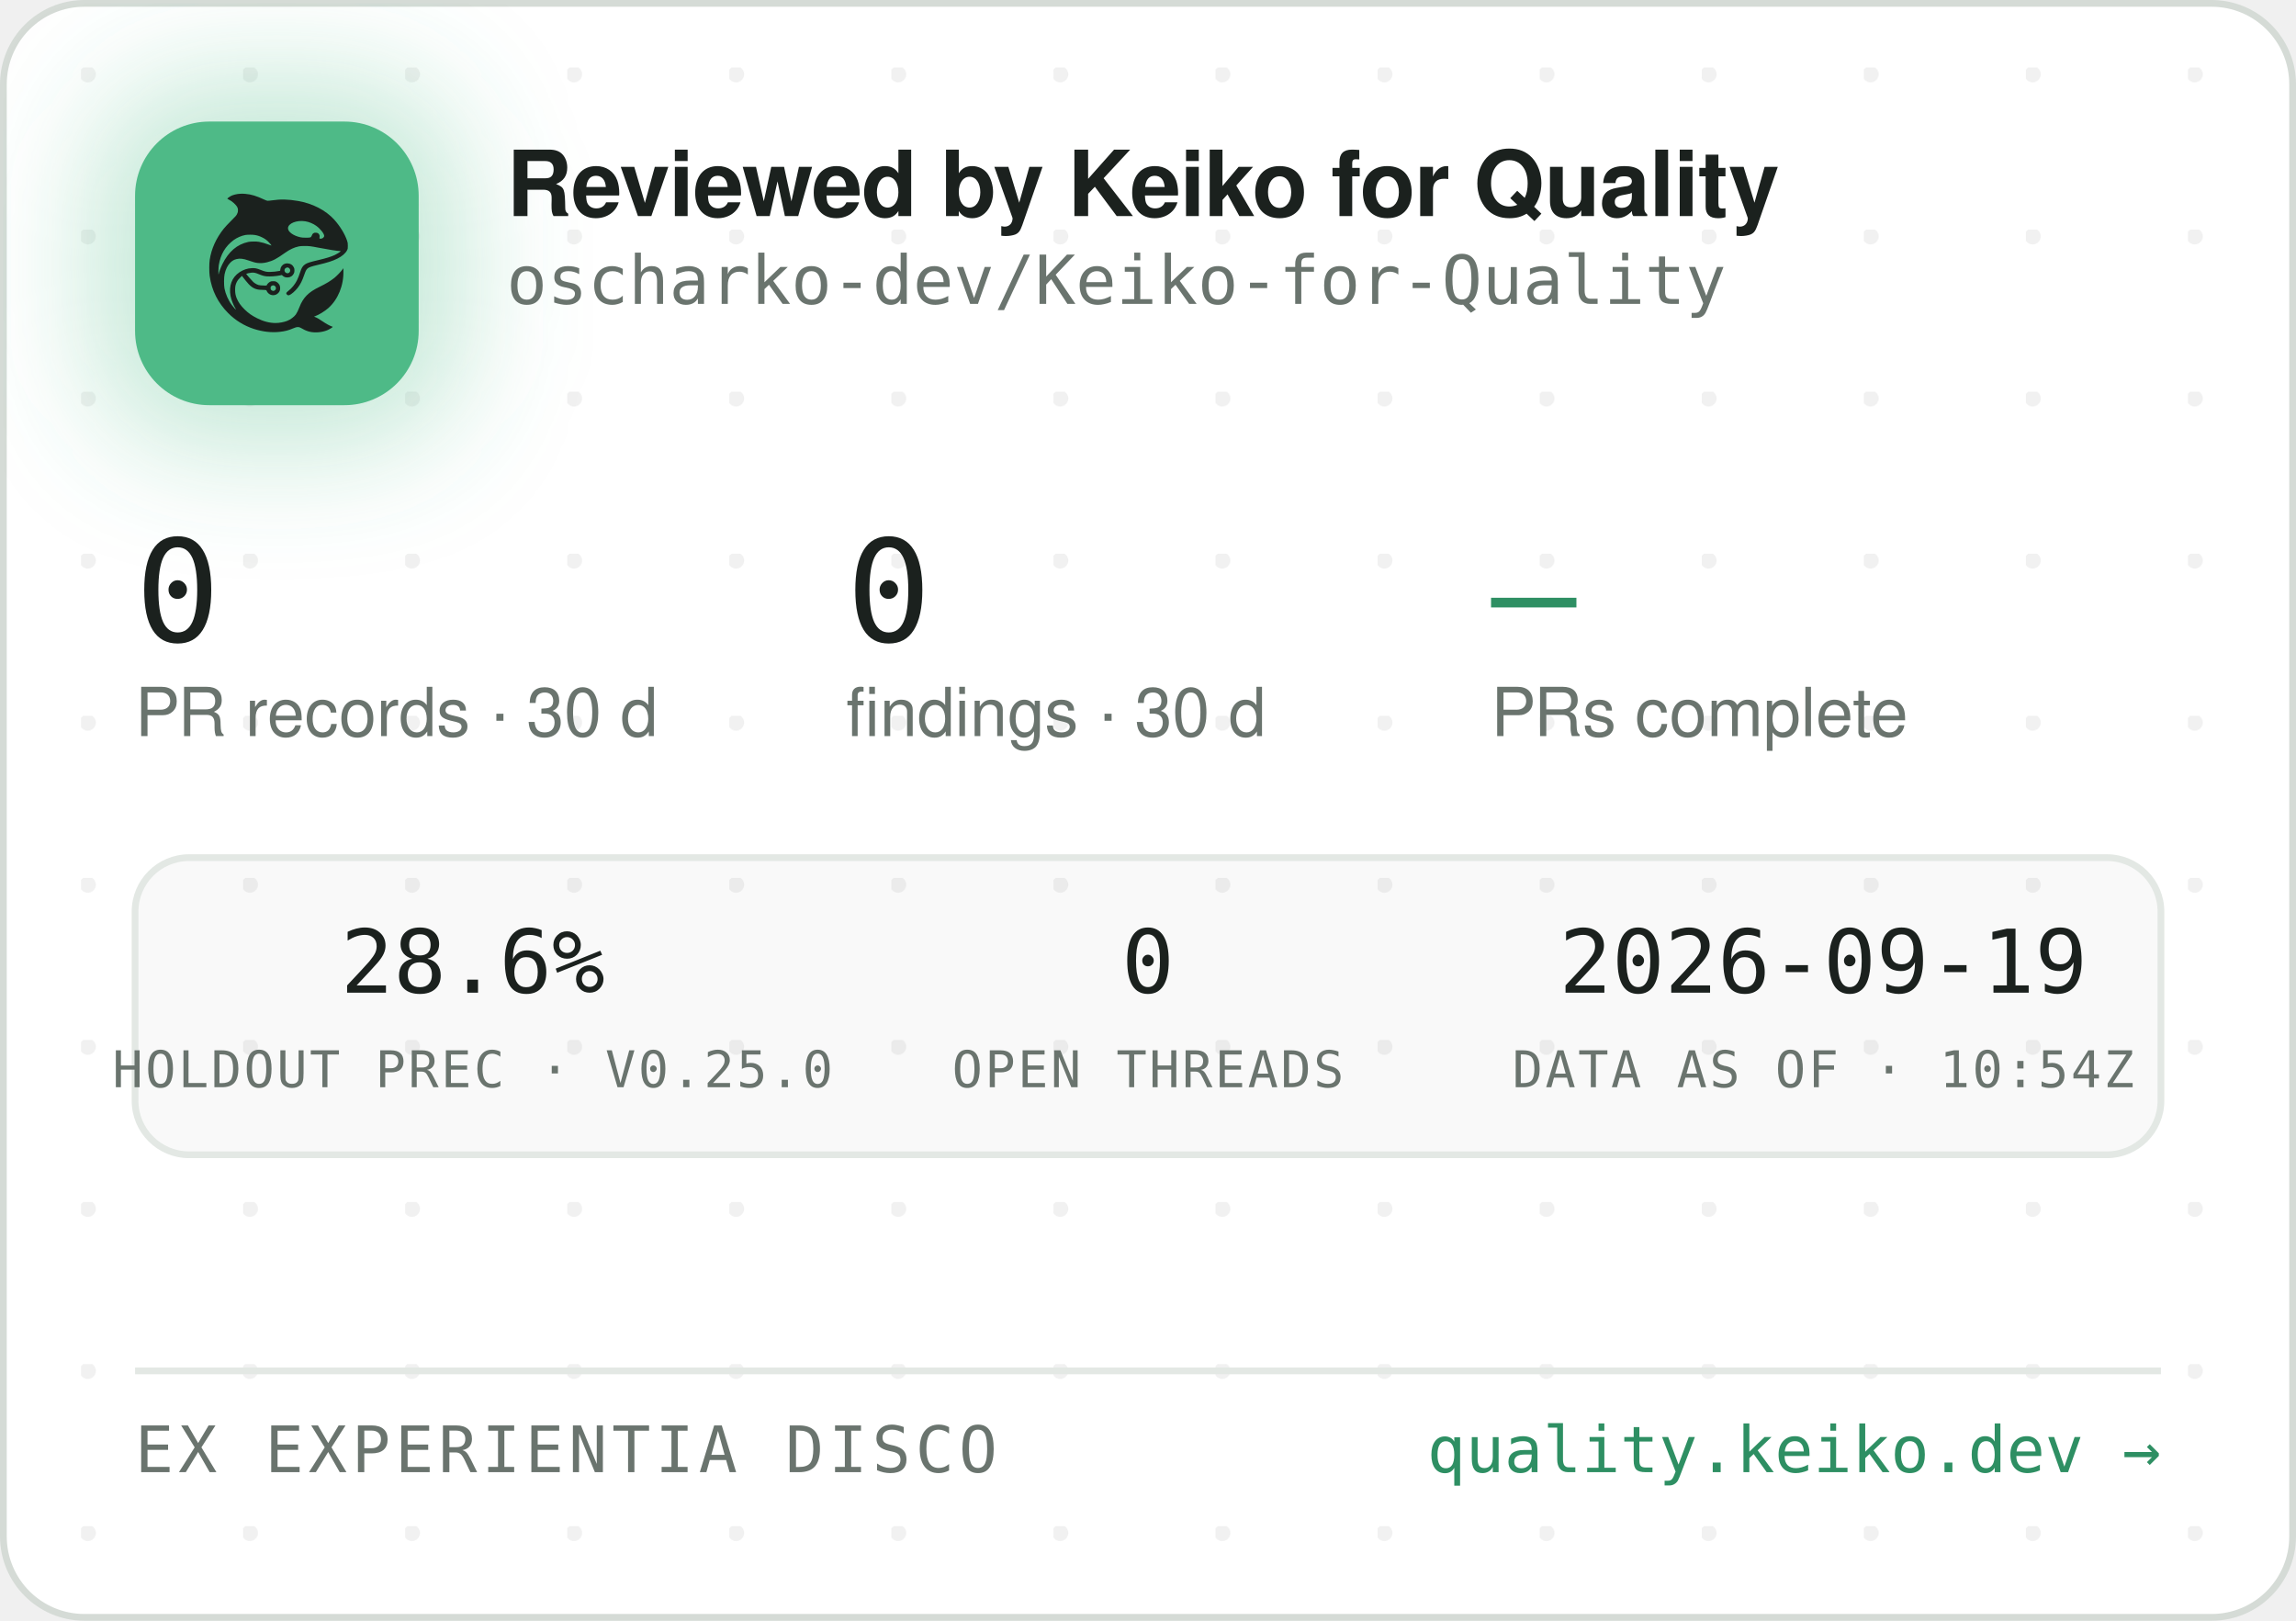
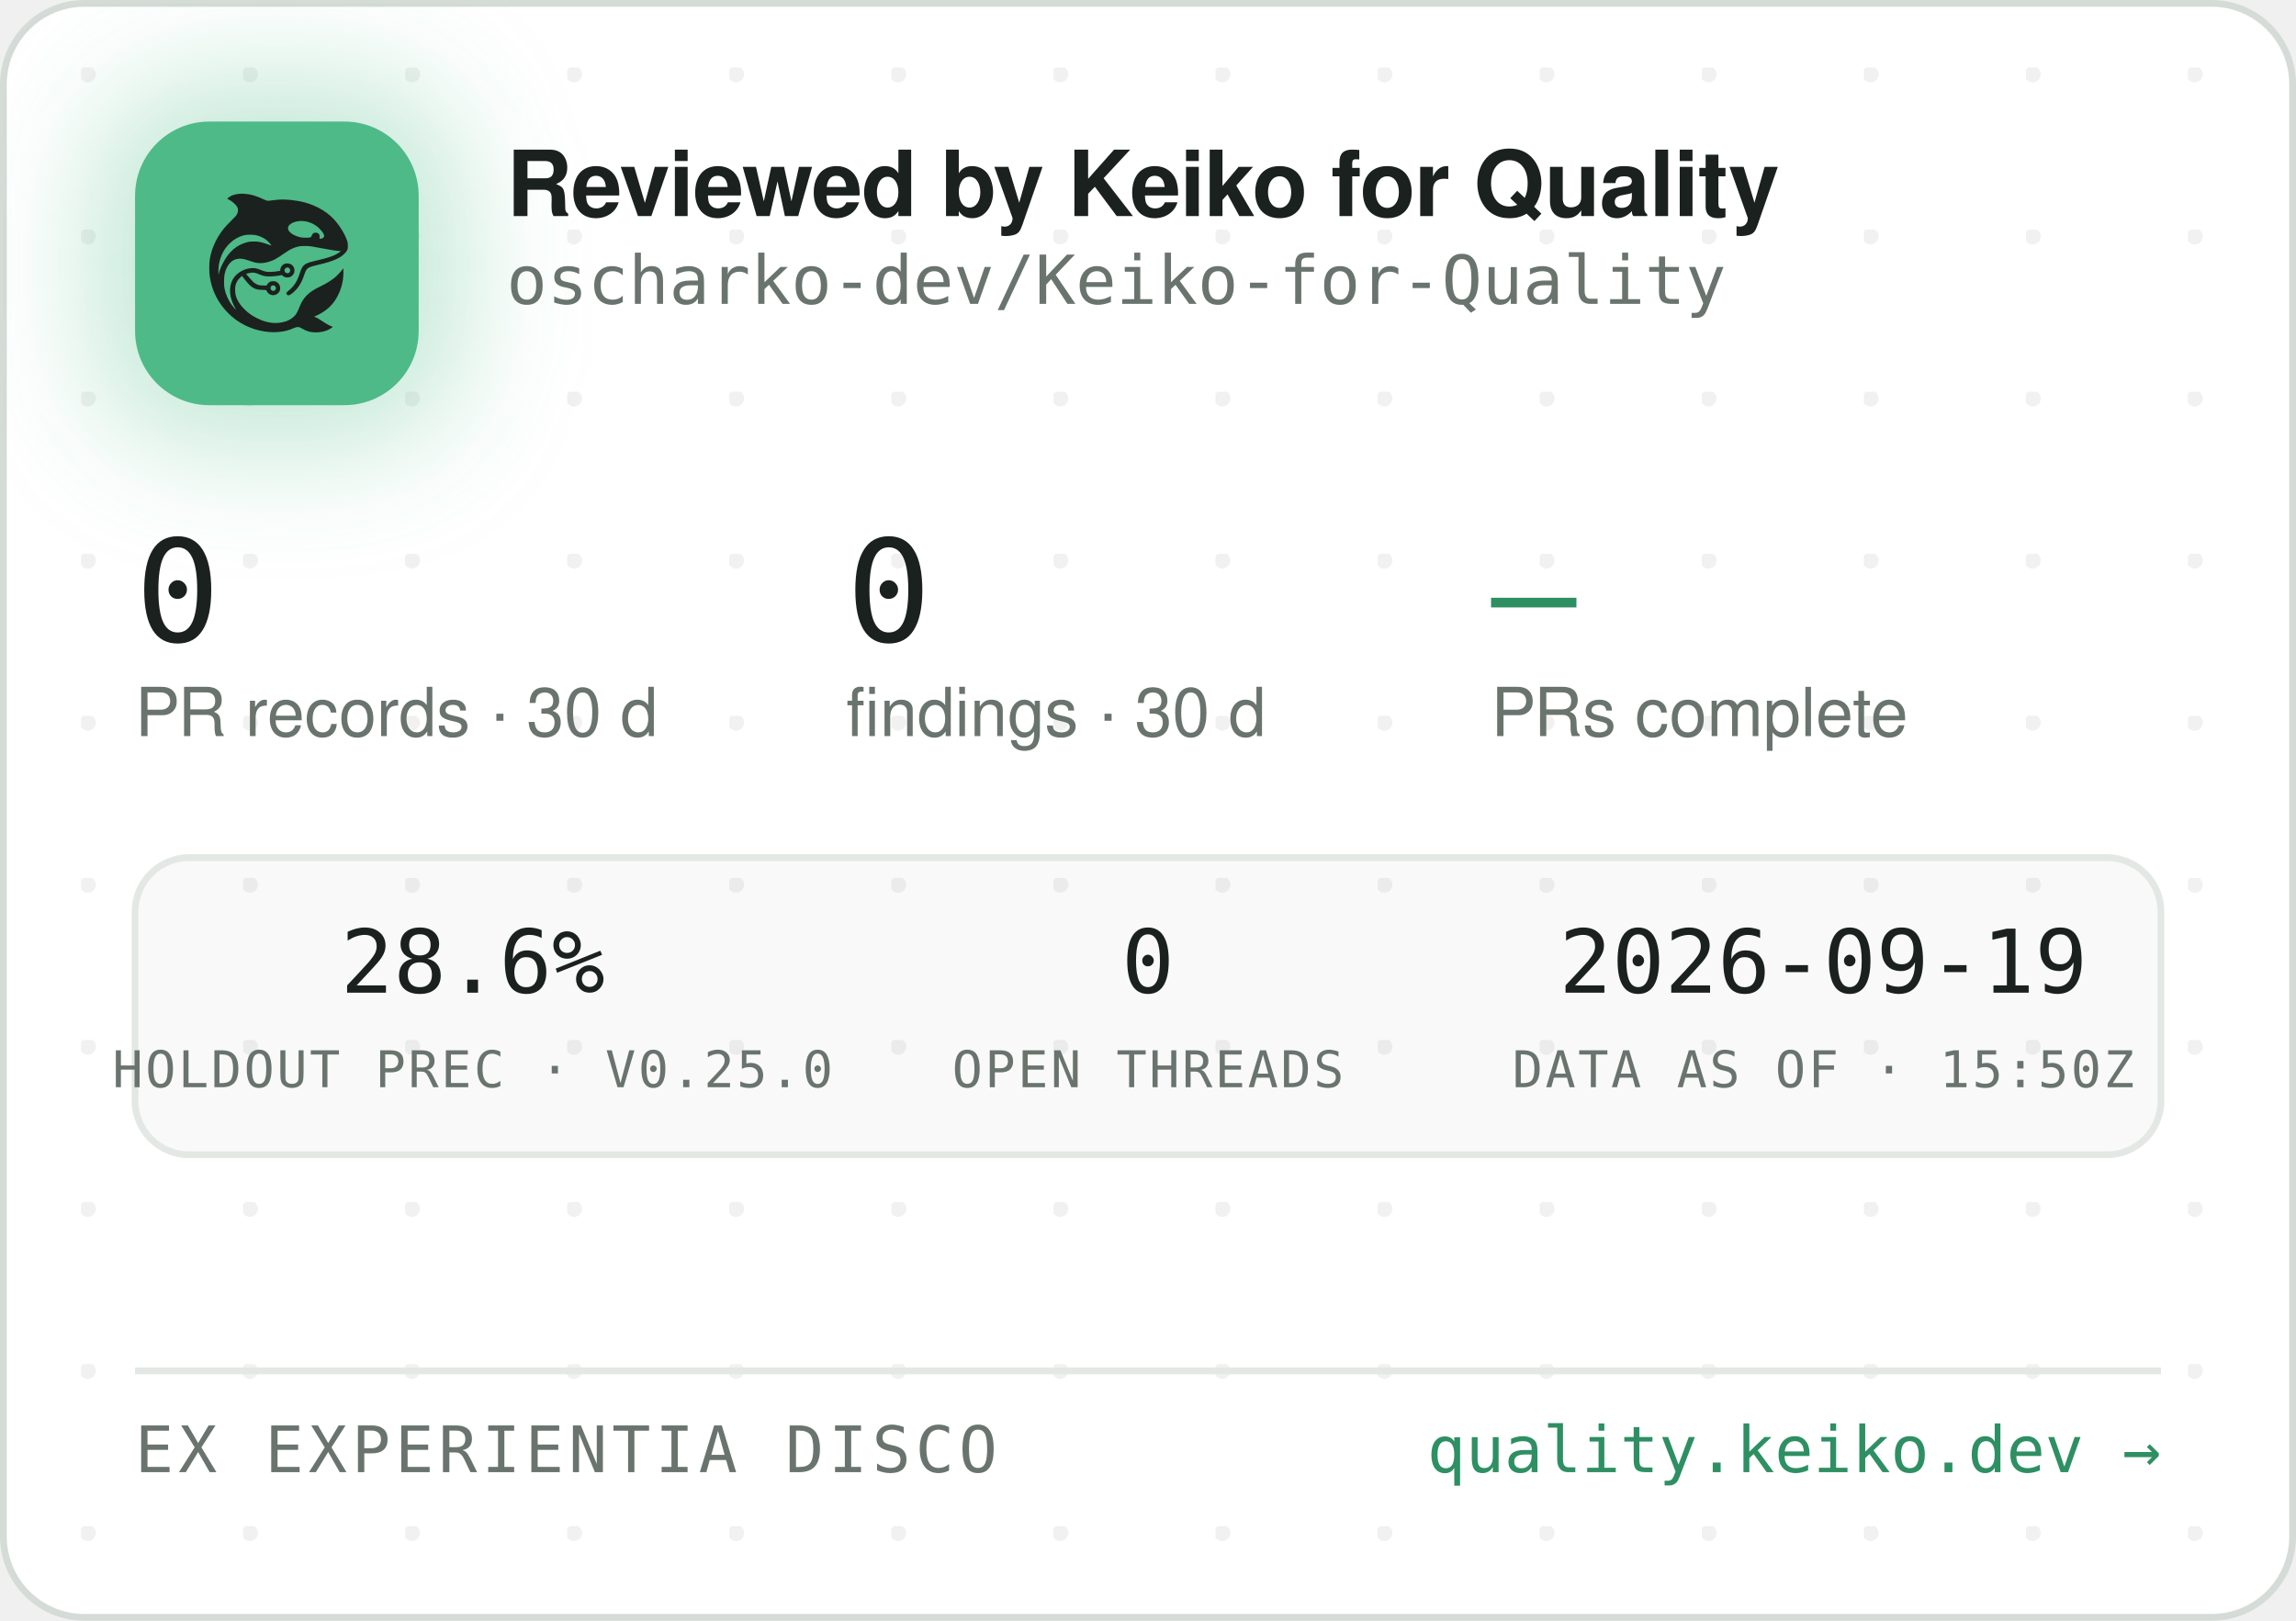
<svg xmlns="http://www.w3.org/2000/svg" width="340" height="240" viewBox="0 0 340 240" role="img" aria-label="Reviewed by Keiko for Quality — oscharko-dev/Keiko-for-Quality">
  <defs>
    <pattern id="dots" width="24" height="24" patternUnits="userSpaceOnUse" x="12" y="10">
      <circle cx="1" cy="1" r="1.2" fill="rgba(27,33,30,0.06)" />
    </pattern>
    <filter id="glow" x="-60%" y="-60%" width="220%" height="220%">
      <feGaussianBlur stdDeviation="9" />
    </filter>
    <clipPath id="card">
      <rect x="0.5" y="0.5" width="339" height="239" rx="12" />
    </clipPath>
  </defs>
  <rect x="0.5" y="0.5" width="339" height="239" rx="12" fill="#FFFFFF" stroke="#D5DBD6" />
  <rect x="0.5" y="0.5" width="339" height="239" rx="12" fill="url(#dots)" />
  <g clip-path="url(#card)">
    <rect x="14" y="12" width="54" height="54" rx="16" fill="rgba(78,186,135,0.35)" filter="url(#glow)" />
    <rect x="20" y="18" width="42" height="42" rx="11" fill="#4EBA87" />
    <g transform="translate(24,22) scale(0.03320312)">
      <g transform="translate(1024 0) scale(-1 1)">
        <g transform="translate(1024, 1024) scale(-0.1, -0.1)" fill="#1B211E" stroke="none">
          <path d="M3465 8223 c-144 -8 -314 -52 -408 -105 -69 -39 -146 -99 -146 -113 0 -5 30 -24 68 -42 146 -70 323 -229 377 -340 25 -49 29 -70 29 -138 -1 -72 -5 -88 -39 -160 -36 -75 -54 -95 -265 -305 -134 -132 -270 -279 -331 -355 -339 -425 -552 -896 -626 -1390 -25 -165 -25 -549 0 -720 92 -645 368 -1196 826 -1655 322 -324 710 -562 1145 -704 389 -126 793 -172 1155 -130 235 27 377 63 579 149 205 87 268 86 423 -7 102 -62 231 -115 335 -138 247 -56 562 -26 794 74 92 40 244 136 232 146 -4 3 -26 12 -48 19 -86 28 -246 116 -385 211 -162 112 -284 182 -357 207 l-48 17 40 15 c185 70 436 223 595 363 438 386 695 1014 678 1663 l-3 120 -50 -70 c-64 -90 -248 -280 -350 -362 -171 -136 -366 -255 -645 -391 -288 -140 -442 -243 -590 -391 -136 -137 -247 -316 -325 -526 -47 -127 -114 -262 -160 -326 -79 -107 -237 -224 -384 -283 -136 -55 -355 -96 -514 -96 -274 0 -548 71 -832 215 -242 123 -375 216 -553 389 -175 171 -287 332 -361 517 -44 114 -63 216 -63 359 0 152 17 233 74 350 35 70 59 102 136 179 l95 94 21 -29 c55 -75 219 -277 277 -338 171 -183 337 -256 582 -256 56 0 126 -3 155 -7 53 -6 54 -7 76 -57 30 -66 97 -128 172 -156 151 -57 318 11 395 160 33 62 34 193 3 261 -30 64 -88 125 -148 157 -44 23 -63 27 -141 27 -78 0 -97 -4 -140 -27 -58 -30 -131 -105 -141 -142 -6 -25 -8 -26 -93 -26 -47 0 -131 5 -186 10 -87 8 -111 15 -182 51 -45 22 -109 66 -143 96 -59 53 -326 361 -319 367 14 11 179 47 241 52 102 9 177 -7 318 -66 158 -66 243 -89 357 -99 157 -12 413 5 582 40 l93 19 44 -39 c59 -52 135 -75 228 -69 117 8 212 72 262 176 23 47 28 71 28 138 0 70 -4 89 -29 138 -55 110 -145 167 -270 174 -65 3 -91 0 -137 -18 -107 -40 -183 -140 -195 -257 l-6 -52 -51 -11 c-104 -23 -285 -41 -411 -42 -149 -1 -211 12 -402 88 -186 74 -256 88 -403 81 -193 -8 -377 -70 -546 -182 -342 -228 -485 -611 -399 -1064 30 -157 119 -388 209 -541 20 -35 35 -64 33 -66 -8 -8 -111 108 -190 214 -154 206 -278 489 -324 737 -28 154 -25 492 6 635 46 216 133 391 256 514 82 82 161 128 271 156 152 39 300 23 529 -57 217 -76 308 -101 410 -114 137 -17 284 -7 426 30 272 70 414 145 809 425 217 153 399 238 610 283 64 14 129 18 265 18 197 0 269 -9 615 -76 461 -89 843 -149 952 -149 41 0 41 0 23 -20 -28 -31 -169 -119 -254 -158 -167 -77 -388 -145 -716 -222 -399 -93 -508 -128 -608 -194 -102 -68 -160 -160 -217 -346 -35 -115 -102 -286 -149 -378 -85 -168 -227 -341 -377 -458 -105 -82 -115 -107 -69 -162 29 -34 65 -44 109 -29 86 29 261 181 371 322 126 162 201 309 295 581 61 176 90 232 145 283 62 57 163 93 470 165 439 104 640 169 863 278 206 100 368 240 434 375 32 67 33 71 33 198 -1 120 -3 138 -34 229 -98 294 -319 655 -573 936 -381 421 -968 723 -1618 834 -448 76 -767 83 -1169 25 -80 -12 -165 -19 -190 -17 -26 3 -90 26 -146 53 -343 162 -576 233 -842 255 -114 9 -141 10 -248 3z m2926 -1227 c164 -27 346 -102 485 -202 181 -129 354 -348 354 -448 0 -64 -75 -126 -154 -126 -60 0 -63 4 -52 70 8 50 7 65 -9 100 -29 64 -74 93 -151 98 -54 4 -70 1 -107 -21 -42 -25 -61 -52 -91 -129 -25 -64 -55 -73 -246 -73 -121 0 -187 5 -248 18 -318 70 -556 242 -556 402 0 218 388 374 775 311z m-2249 -611 c119 -21 208 -50 321 -106 114 -56 177 -100 266 -184 67 -63 157 -173 148 -181 -2 -3 -61 18 -130 45 -131 52 -298 100 -427 122 -113 20 -367 17 -470 -4 -502 -106 -885 -433 -1160 -992 -70 -142 -160 -379 -160 -424 0 -9 -5 -23 -11 -31 -13 -19 -5 316 10 410 80 482 295 846 661 1117 145 107 350 197 522 228 100 18 326 18 430 0z m1485 -1456 c95 -36 119 -159 42 -223 -78 -66 -209 -1 -209 104 0 60 33 100 99 121 36 10 36 10 68 -2z m-591 -822 c29 -26 37 -42 40 -77 6 -54 -9 -86 -55 -117 -41 -28 -70 -29 -119 -4 -44 22 -62 55 -62 112 0 51 13 75 53 99 50 31 101 26 143 -13z" />
        </g>
      </g>
    </g>
    <text x="75" y="32" font-family="-apple-system,'Segoe UI',Helvetica,Arial,sans-serif" font-size="13.5" font-weight="650" letter-spacing="-0.14" fill="#1B211E">Reviewed by Keiko for Quality</text>
    <text x="75" y="45" font-family="'JetBrains Mono',SFMono-Regular,Consolas,Menlo,monospace" font-size="10" fill="#6A746E">oscharko-dev/Keiko-for-Quality</text>
    <text x="20" y="95" font-family="'JetBrains Mono',SFMono-Regular,Consolas,Menlo,monospace" font-size="21" fill="#1B211E">0</text>
    <text x="20" y="109" font-family="-apple-system,'Segoe UI',Helvetica,Arial,sans-serif" font-size="10" fill="#6A746E">PR records · 30 d</text>
    <text x="125.3" y="95" font-family="'JetBrains Mono',SFMono-Regular,Consolas,Menlo,monospace" font-size="21" fill="#1B211E">0</text>
    <text x="125.3" y="109" font-family="-apple-system,'Segoe UI',Helvetica,Arial,sans-serif" font-size="10" fill="#6A746E">findings · 30 d</text>
    <text x="220.8" y="95" font-family="'JetBrains Mono',SFMono-Regular,Consolas,Menlo,monospace" font-size="21" fill="#2E8F63">—</text>
    <text x="220.8" y="109" font-family="-apple-system,'Segoe UI',Helvetica,Arial,sans-serif" font-size="10" fill="#6A746E">PRs complete</text>
    <rect x="20" y="127" width="300" height="44" rx="8" fill="rgba(27,33,30,0.025)" stroke="#E3E8E4" />
    <text x="70" y="147" text-anchor="middle" font-family="'JetBrains Mono',SFMono-Regular,Consolas,Menlo,monospace" font-size="13" fill="#1B211E">28.6%</text>
    <text x="70" y="161" text-anchor="middle" font-family="'JetBrains Mono',SFMono-Regular,Consolas,Menlo,monospace" font-size="7.5" letter-spacing="0.35" fill="#6A746E">HOLDOUT PREC · V0.25.0</text>
    <text x="170" y="147" text-anchor="middle" font-family="'JetBrains Mono',SFMono-Regular,Consolas,Menlo,monospace" font-size="13" fill="#1B211E">0</text>
    <text x="170" y="161" text-anchor="middle" font-family="'JetBrains Mono',SFMono-Regular,Consolas,Menlo,monospace" font-size="7.5" letter-spacing="0.35" fill="#6A746E">OPEN THREADS</text>
    <text x="270" y="147" text-anchor="middle" font-family="'JetBrains Mono',SFMono-Regular,Consolas,Menlo,monospace" font-size="13" fill="#1B211E">2026-09-19</text>
-     <text x="270" y="161" text-anchor="middle" font-family="'JetBrains Mono',SFMono-Regular,Consolas,Menlo,monospace" font-size="7.5" letter-spacing="0.35" fill="#6A746E">DATA AS OF · 10:54Z</text>
+     <text x="270" y="161" text-anchor="middle" font-family="'JetBrains Mono',SFMono-Regular,Consolas,Menlo,monospace" font-size="7.5" letter-spacing="0.35" fill="#6A746E">DATA AS OF · 15:50Z</text>
    <line x1="20" y1="203" x2="320" y2="203" stroke="#E3E8E4" />
    <text x="20" y="218" font-family="'JetBrains Mono',SFMono-Regular,Consolas,Menlo,monospace" font-size="9.5" letter-spacing="0.7" fill="#6A746E">EX EXPERIENTIA DISCO</text>
    <text x="320" y="218" text-anchor="end" font-family="'JetBrains Mono',SFMono-Regular,Consolas,Menlo,monospace" font-size="9.5" fill="#2E8F63">quality.keiko.dev →</text>
  </g>
</svg>
